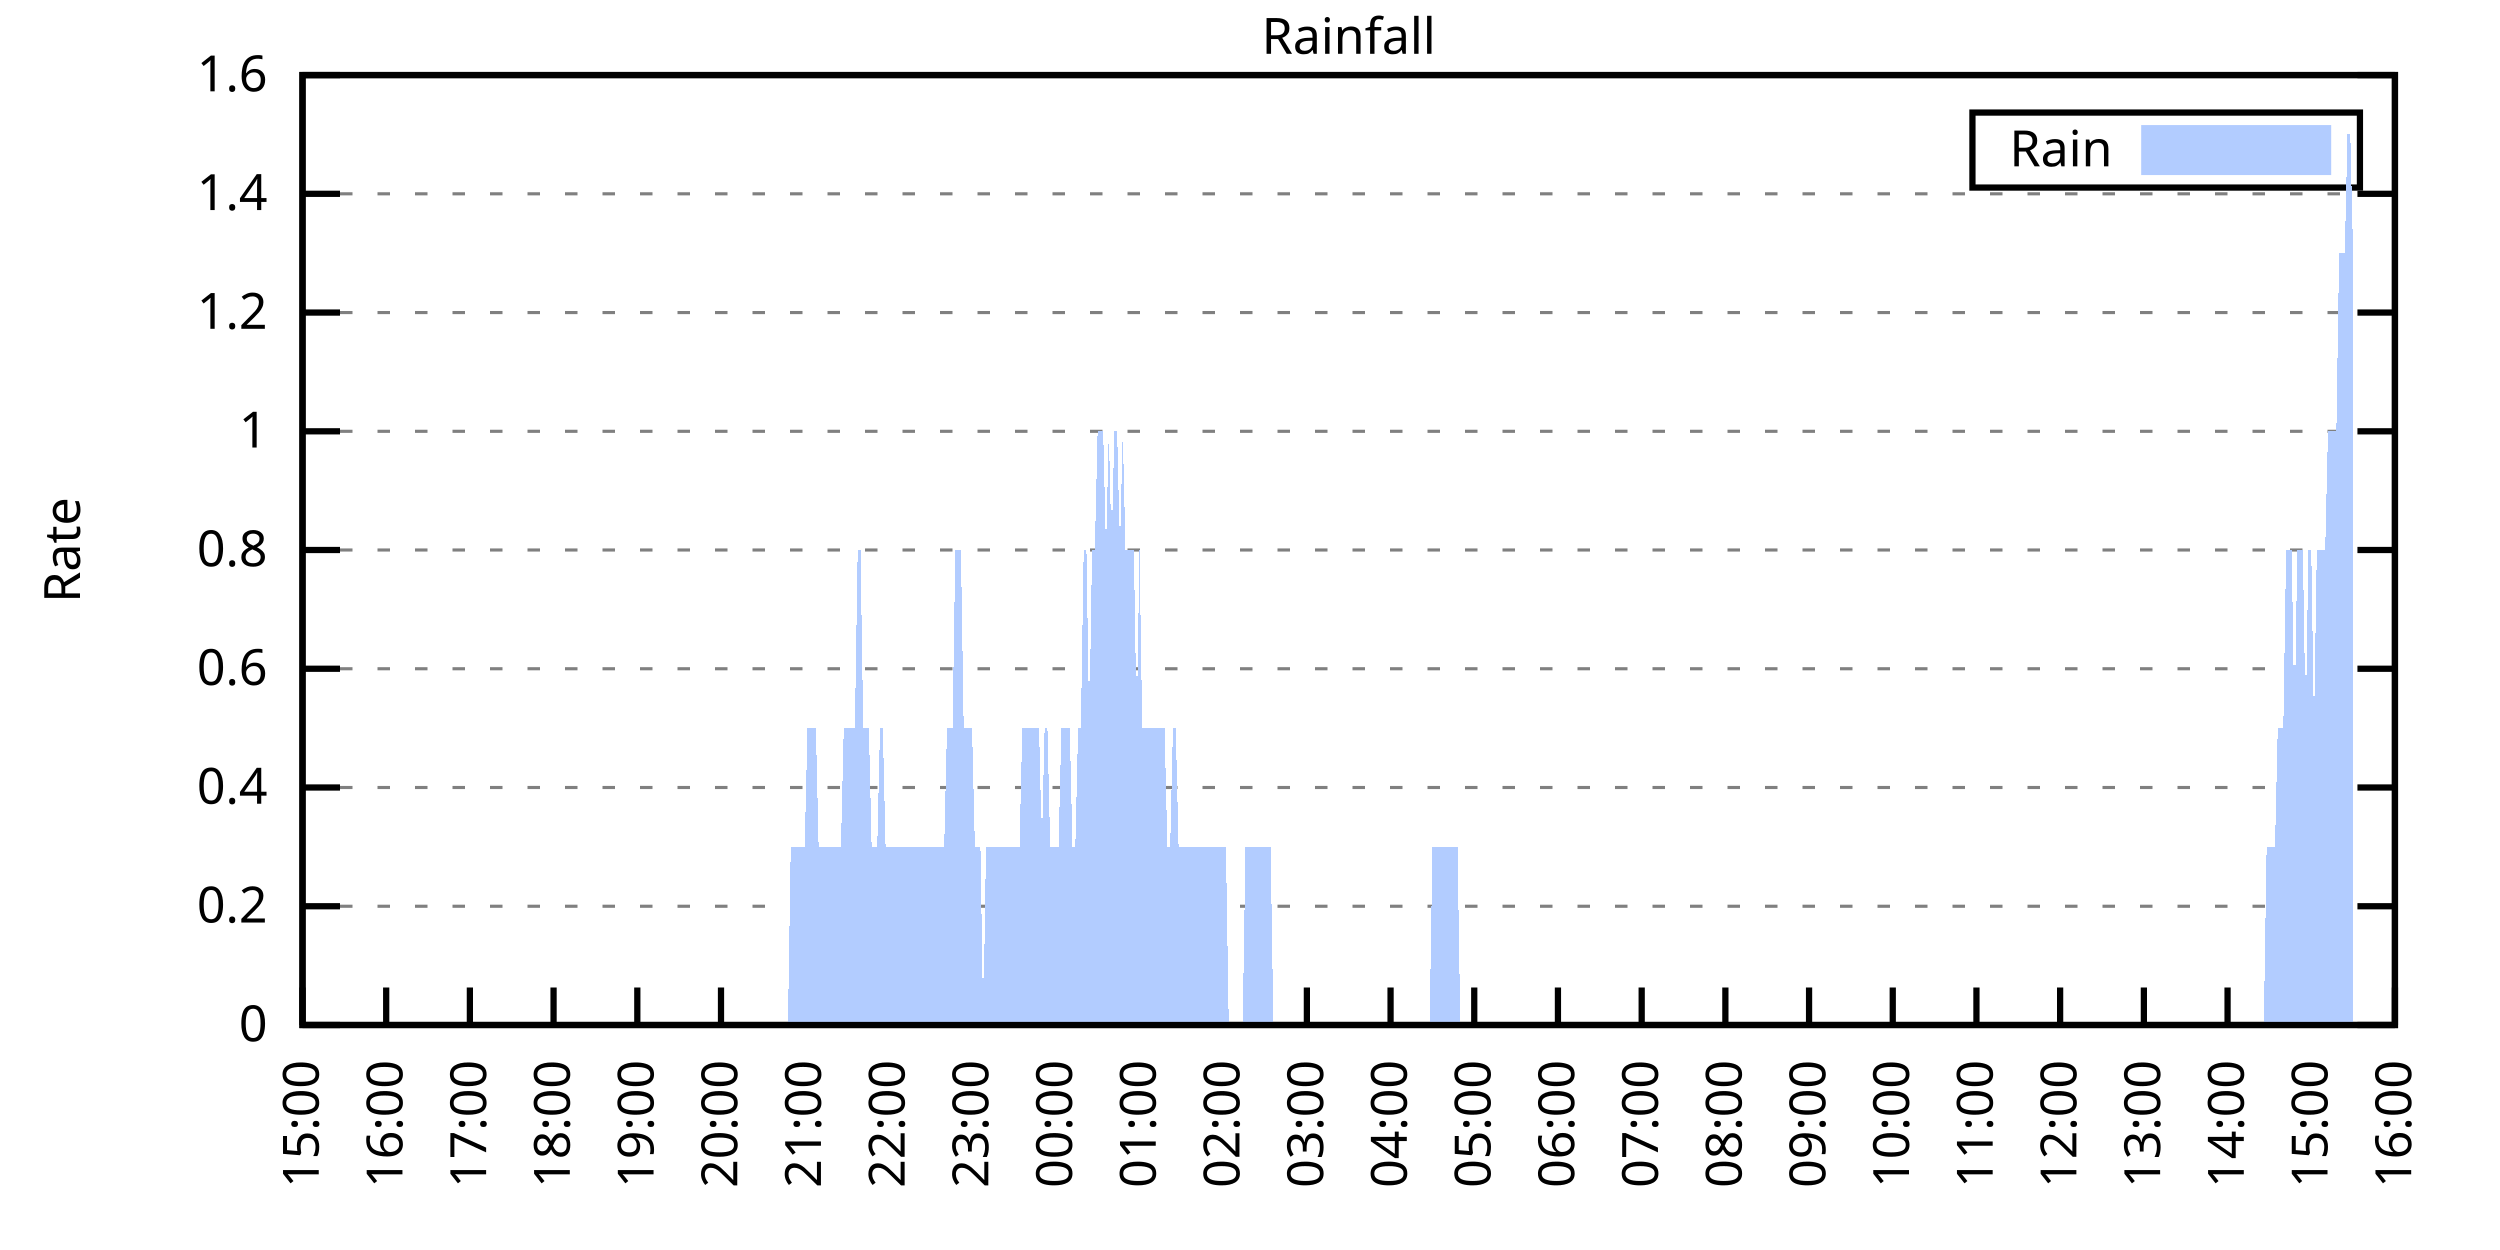
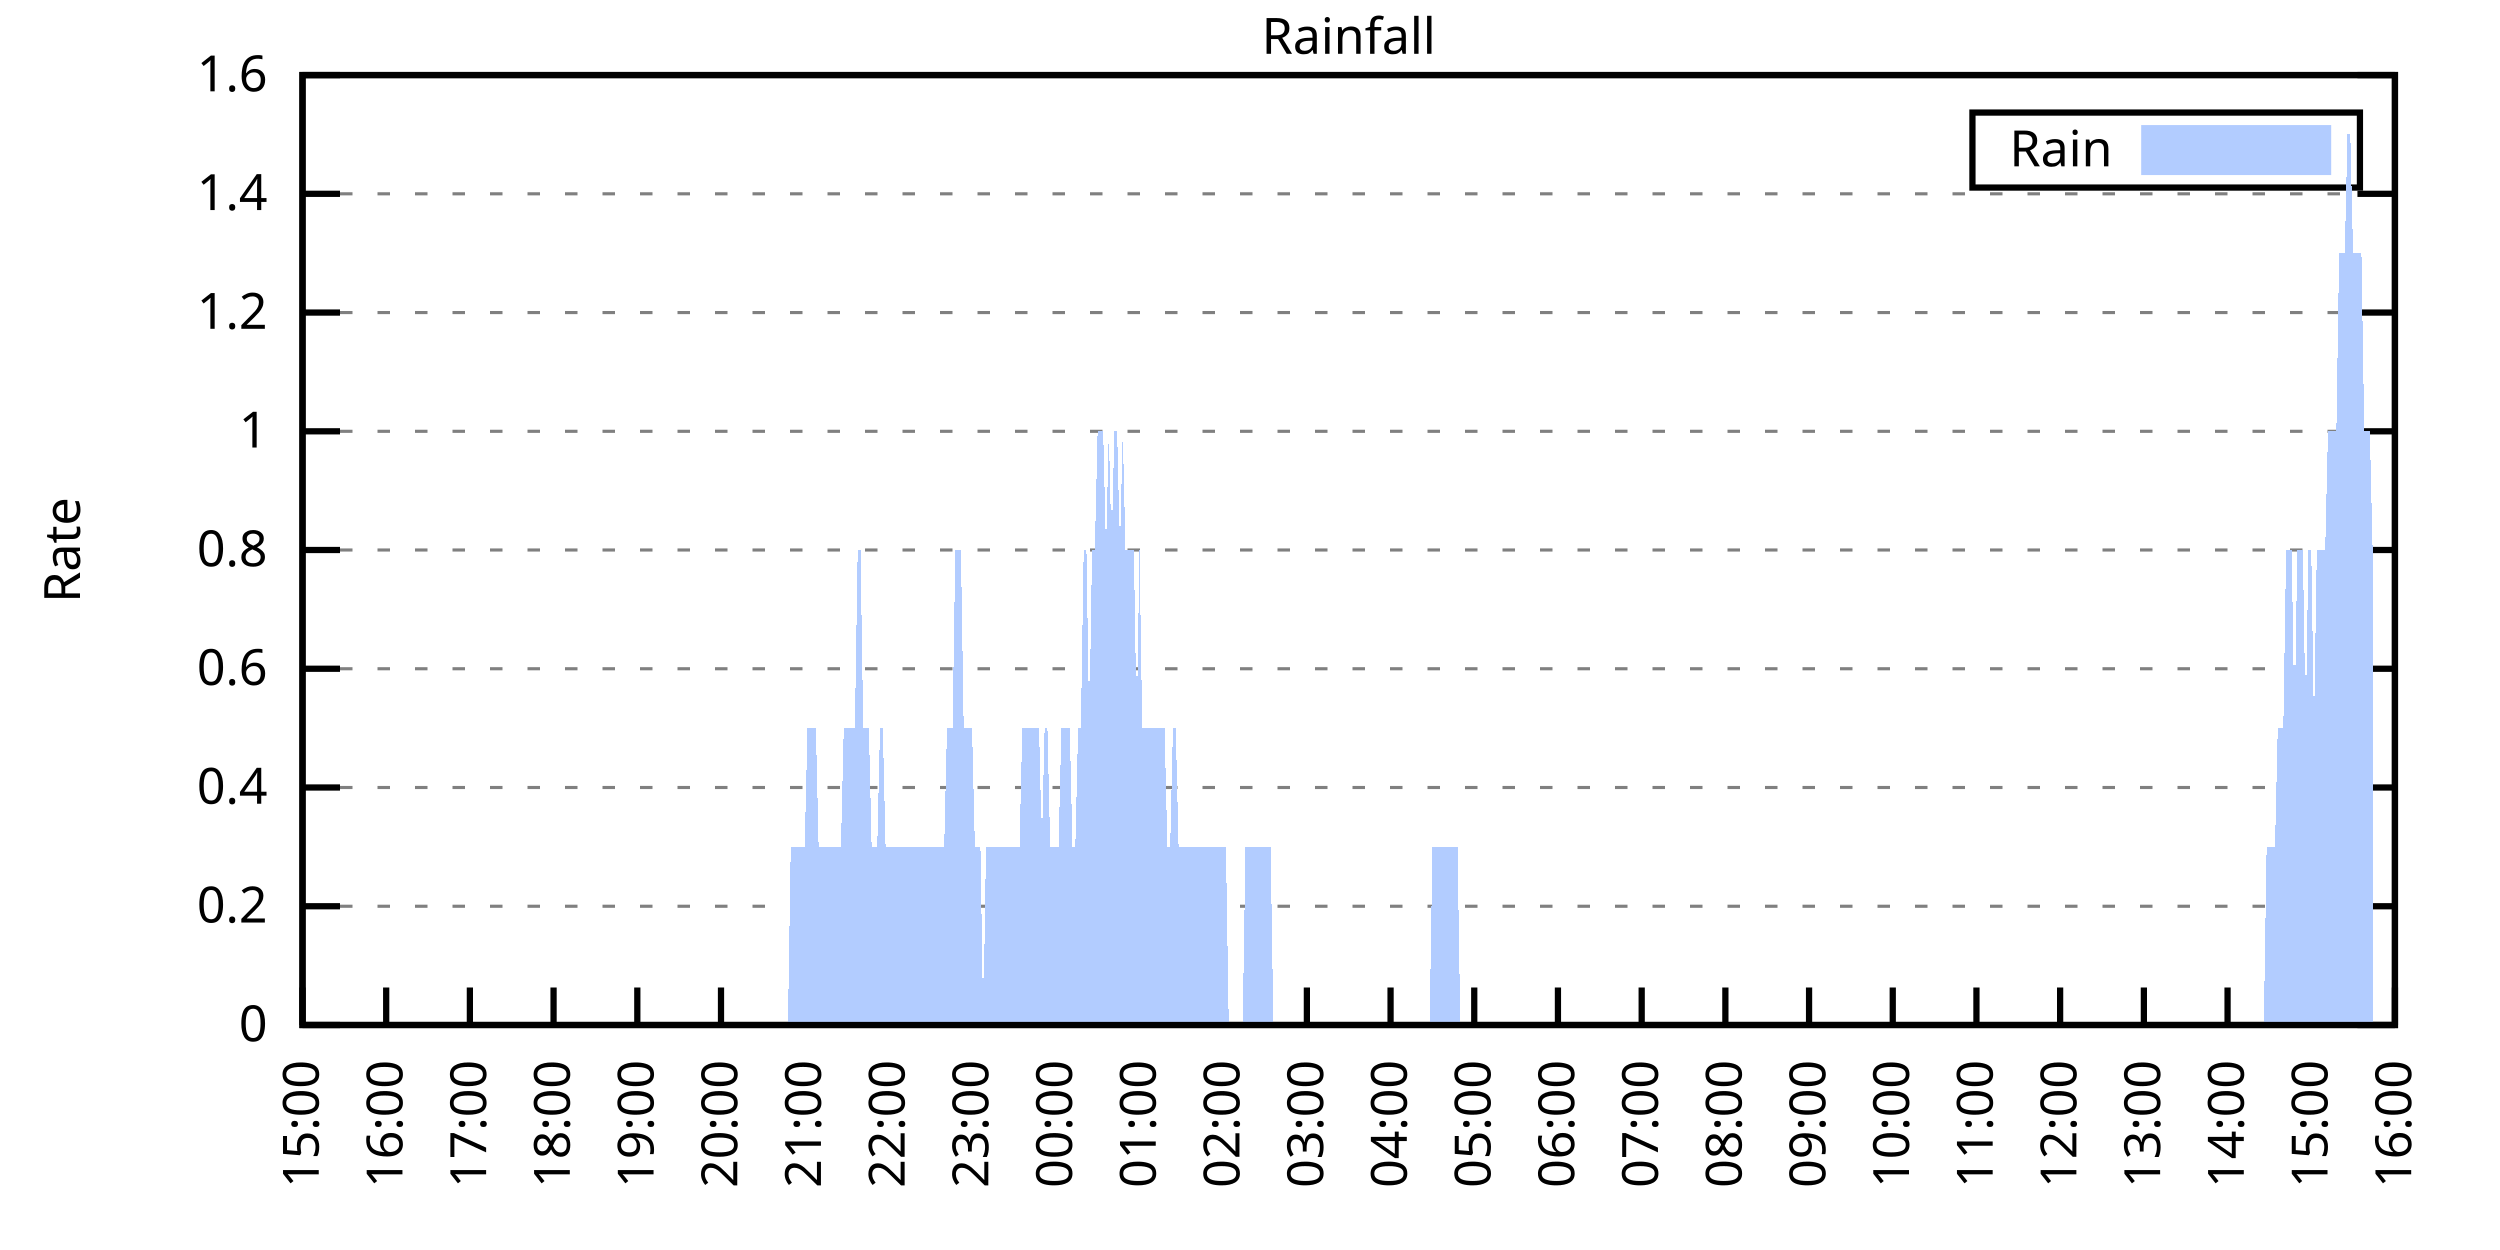
<svg xmlns="http://www.w3.org/2000/svg" xmlns:xlink="http://www.w3.org/1999/xlink" width="400" height="200" viewBox="0 0 400 200">
  <g id="gnuplot_canvas">
    <rect x="0" y="0" width="400" height="200" fill="none" />
    <defs>
      <circle id="gpDot" r="0.5" stroke-width="0.5" stroke="currentColor" />
      <path id="gpPt0" stroke-width="0.333" stroke="currentColor" d="M-1,0 h2 M0,-1 v2" />
      <path id="gpPt1" stroke-width="0.333" stroke="currentColor" d="M-1,-1 L1,1 M1,-1 L-1,1" />
      <path id="gpPt2" stroke-width="0.333" stroke="currentColor" d="M-1,0 L1,0 M0,-1 L0,1 M-1,-1 L1,1 M-1,1 L1,-1" />
      <rect id="gpPt3" stroke-width="0.333" stroke="currentColor" x="-1" y="-1" width="2" height="2" />
      <rect id="gpPt4" stroke-width="0.333" stroke="currentColor" fill="currentColor" x="-1" y="-1" width="2" height="2" />
      <circle id="gpPt5" stroke-width="0.333" stroke="currentColor" cx="0" cy="0" r="1" />
      <use xlink:href="#gpPt5" id="gpPt6" fill="currentColor" stroke="none" />
      <path id="gpPt7" stroke-width="0.333" stroke="currentColor" d="M0,-1.33 L-1.33,0.67 L1.33,0.67 z" />
      <use xlink:href="#gpPt7" id="gpPt8" fill="currentColor" stroke="none" />
      <use xlink:href="#gpPt7" id="gpPt9" stroke="currentColor" transform="rotate(180)" />
      <use xlink:href="#gpPt9" id="gpPt10" fill="currentColor" stroke="none" />
      <use xlink:href="#gpPt3" id="gpPt11" stroke="currentColor" transform="rotate(45)" />
      <use xlink:href="#gpPt11" id="gpPt12" fill="currentColor" stroke="none" />
      <path id="gpPt13" stroke-width="0.333" stroke="currentColor" d="M0,1.330 L1.265,0.411 L0.782,-1.067 L-0.782,-1.076 L-1.265,0.411 z" />
      <use xlink:href="#gpPt13" id="gpPt14" fill="currentColor" stroke="none" />
      <filter id="textbox" filterUnits="objectBoundingBox" x="0" y="0" height="1" width="1">
        <feFlood flood-color="white" flood-opacity="1" result="bgnd" />
        <feComposite in="SourceGraphic" in2="bgnd" operator="atop" />
      </filter>
      <filter id="greybox" filterUnits="objectBoundingBox" x="0" y="0" height="1" width="1">
        <feFlood flood-color="lightgrey" flood-opacity="1" result="grey" />
        <feComposite in="SourceGraphic" in2="grey" operator="atop" />
      </filter>
    </defs>
    <g fill="none" color="white" stroke="currentColor" stroke-width="1.00" stroke-linecap="butt" stroke-linejoin="miter">
</g>
    <g fill="none" color="black" stroke="currentColor" stroke-width="1.00" stroke-linecap="butt" stroke-linejoin="miter">
      <g stroke="none" shape-rendering="crispEdges">
        <polygon fill="rgb(255, 255, 255)" points="48.40,164.00 383.18,164.00 383.18,12.02 48.40,12.02 " />
      </g>
    </g>
    <g fill="none" color="black" stroke="currentColor" stroke-width="1.00" stroke-linecap="butt" stroke-linejoin="miter">
</g>
    <g fill="none" color="black" stroke="black" stroke-width="0.50" stroke-linecap="butt" stroke-linejoin="miter">
</g>
    <g fill="none" color="gray" stroke="currentColor" stroke-width="0.50" stroke-linecap="butt" stroke-linejoin="miter">
      <path stroke="gray" stroke-dasharray="2,4" class="gridline" d="M48.40,164.00 L383.19,164.00  " />
    </g>
    <g fill="none" color="gray" stroke="gray" stroke-width="1.00" stroke-linecap="butt" stroke-linejoin="miter">
</g>
    <g fill="none" color="black" stroke="currentColor" stroke-width="1.00" stroke-linecap="butt" stroke-linejoin="miter">
      <path stroke="black" d="M48.40,164.00 L54.40,164.00 M383.19,164.00 L377.19,164.00  " />
      <g transform="translate(42.80,166.60)" stroke="none" fill="black" font-family="Sans" font-size="8.00" text-anchor="end">
        <text>
          <tspan font-family="Sans"> 0</tspan>
        </text>
      </g>
    </g>
    <g fill="none" color="black" stroke="currentColor" stroke-width="1.00" stroke-linecap="butt" stroke-linejoin="miter">
</g>
    <g fill="none" color="black" stroke="black" stroke-width="0.50" stroke-linecap="butt" stroke-linejoin="miter">
</g>
    <g fill="none" color="gray" stroke="currentColor" stroke-width="0.50" stroke-linecap="butt" stroke-linejoin="miter">
      <path stroke="gray" stroke-dasharray="2,4" class="gridline" d="M48.40,145.00 L383.19,145.00  " />
    </g>
    <g fill="none" color="gray" stroke="gray" stroke-width="1.00" stroke-linecap="butt" stroke-linejoin="miter">
</g>
    <g fill="none" color="black" stroke="currentColor" stroke-width="1.00" stroke-linecap="butt" stroke-linejoin="miter">
      <path stroke="black" d="M48.40,145.00 L54.40,145.00 M383.19,145.00 L377.19,145.00  " />
      <g transform="translate(42.80,147.60)" stroke="none" fill="black" font-family="Sans" font-size="8.00" text-anchor="end">
        <text>
          <tspan font-family="Sans"> 0.2</tspan>
        </text>
      </g>
    </g>
    <g fill="none" color="black" stroke="currentColor" stroke-width="1.00" stroke-linecap="butt" stroke-linejoin="miter">
</g>
    <g fill="none" color="black" stroke="black" stroke-width="0.50" stroke-linecap="butt" stroke-linejoin="miter">
</g>
    <g fill="none" color="gray" stroke="currentColor" stroke-width="0.50" stroke-linecap="butt" stroke-linejoin="miter">
      <path stroke="gray" stroke-dasharray="2,4" class="gridline" d="M48.40,126.00 L383.19,126.00  " />
    </g>
    <g fill="none" color="gray" stroke="gray" stroke-width="1.00" stroke-linecap="butt" stroke-linejoin="miter">
</g>
    <g fill="none" color="black" stroke="currentColor" stroke-width="1.00" stroke-linecap="butt" stroke-linejoin="miter">
      <path stroke="black" d="M48.40,126.00 L54.40,126.00 M383.19,126.00 L377.19,126.00  " />
      <g transform="translate(42.80,128.60)" stroke="none" fill="black" font-family="Sans" font-size="8.00" text-anchor="end">
        <text>
          <tspan font-family="Sans"> 0.4</tspan>
        </text>
      </g>
    </g>
    <g fill="none" color="black" stroke="currentColor" stroke-width="1.00" stroke-linecap="butt" stroke-linejoin="miter">
</g>
    <g fill="none" color="black" stroke="black" stroke-width="0.50" stroke-linecap="butt" stroke-linejoin="miter">
</g>
    <g fill="none" color="gray" stroke="currentColor" stroke-width="0.50" stroke-linecap="butt" stroke-linejoin="miter">
      <path stroke="gray" stroke-dasharray="2,4" class="gridline" d="M48.40,107.00 L383.19,107.00  " />
    </g>
    <g fill="none" color="gray" stroke="gray" stroke-width="1.00" stroke-linecap="butt" stroke-linejoin="miter">
</g>
    <g fill="none" color="black" stroke="currentColor" stroke-width="1.00" stroke-linecap="butt" stroke-linejoin="miter">
      <path stroke="black" d="M48.40,107.00 L54.40,107.00 M383.19,107.00 L377.19,107.00  " />
      <g transform="translate(42.80,109.60)" stroke="none" fill="black" font-family="Sans" font-size="8.00" text-anchor="end">
        <text>
          <tspan font-family="Sans"> 0.6</tspan>
        </text>
      </g>
    </g>
    <g fill="none" color="black" stroke="currentColor" stroke-width="1.00" stroke-linecap="butt" stroke-linejoin="miter">
</g>
    <g fill="none" color="black" stroke="black" stroke-width="0.50" stroke-linecap="butt" stroke-linejoin="miter">
</g>
    <g fill="none" color="gray" stroke="currentColor" stroke-width="0.50" stroke-linecap="butt" stroke-linejoin="miter">
      <path stroke="gray" stroke-dasharray="2,4" class="gridline" d="M48.40,88.00 L383.19,88.00  " />
    </g>
    <g fill="none" color="gray" stroke="gray" stroke-width="1.00" stroke-linecap="butt" stroke-linejoin="miter">
</g>
    <g fill="none" color="black" stroke="currentColor" stroke-width="1.00" stroke-linecap="butt" stroke-linejoin="miter">
      <path stroke="black" d="M48.40,88.00 L54.40,88.00 M383.19,88.00 L377.19,88.00  " />
      <g transform="translate(42.80,90.60)" stroke="none" fill="black" font-family="Sans" font-size="8.00" text-anchor="end">
        <text>
          <tspan font-family="Sans"> 0.8</tspan>
        </text>
      </g>
    </g>
    <g fill="none" color="black" stroke="currentColor" stroke-width="1.00" stroke-linecap="butt" stroke-linejoin="miter">
</g>
    <g fill="none" color="black" stroke="black" stroke-width="0.50" stroke-linecap="butt" stroke-linejoin="miter">
</g>
    <g fill="none" color="gray" stroke="currentColor" stroke-width="0.50" stroke-linecap="butt" stroke-linejoin="miter">
      <path stroke="gray" stroke-dasharray="2,4" class="gridline" d="M48.40,69.01 L383.19,69.01  " />
    </g>
    <g fill="none" color="gray" stroke="gray" stroke-width="1.00" stroke-linecap="butt" stroke-linejoin="miter">
</g>
    <g fill="none" color="black" stroke="currentColor" stroke-width="1.00" stroke-linecap="butt" stroke-linejoin="miter">
      <path stroke="black" d="M48.40,69.01 L54.40,69.01 M383.19,69.01 L377.19,69.01  " />
      <g transform="translate(42.80,71.61)" stroke="none" fill="black" font-family="Sans" font-size="8.00" text-anchor="end">
        <text>
          <tspan font-family="Sans"> 1</tspan>
        </text>
      </g>
    </g>
    <g fill="none" color="black" stroke="currentColor" stroke-width="1.00" stroke-linecap="butt" stroke-linejoin="miter">
</g>
    <g fill="none" color="black" stroke="black" stroke-width="0.50" stroke-linecap="butt" stroke-linejoin="miter">
</g>
    <g fill="none" color="gray" stroke="currentColor" stroke-width="0.50" stroke-linecap="butt" stroke-linejoin="miter">
      <path stroke="gray" stroke-dasharray="2,4" class="gridline" d="M48.40,50.01 L383.19,50.01  " />
    </g>
    <g fill="none" color="gray" stroke="gray" stroke-width="1.00" stroke-linecap="butt" stroke-linejoin="miter">
</g>
    <g fill="none" color="black" stroke="currentColor" stroke-width="1.00" stroke-linecap="butt" stroke-linejoin="miter">
      <path stroke="black" d="M48.40,50.01 L54.40,50.01 M383.19,50.01 L377.19,50.01  " />
      <g transform="translate(42.80,52.61)" stroke="none" fill="black" font-family="Sans" font-size="8.00" text-anchor="end">
        <text>
          <tspan font-family="Sans"> 1.2</tspan>
        </text>
      </g>
    </g>
    <g fill="none" color="black" stroke="currentColor" stroke-width="1.00" stroke-linecap="butt" stroke-linejoin="miter">
</g>
    <g fill="none" color="black" stroke="black" stroke-width="0.50" stroke-linecap="butt" stroke-linejoin="miter">
</g>
    <g fill="none" color="gray" stroke="currentColor" stroke-width="0.50" stroke-linecap="butt" stroke-linejoin="miter">
      <path stroke="gray" stroke-dasharray="2,4" class="gridline" d="M48.40,31.01 L383.19,31.01  " />
    </g>
    <g fill="none" color="gray" stroke="gray" stroke-width="1.00" stroke-linecap="butt" stroke-linejoin="miter">
</g>
    <g fill="none" color="black" stroke="currentColor" stroke-width="1.00" stroke-linecap="butt" stroke-linejoin="miter">
      <path stroke="black" d="M48.40,31.01 L54.40,31.01 M383.19,31.01 L377.19,31.01  " />
      <g transform="translate(42.80,33.61)" stroke="none" fill="black" font-family="Sans" font-size="8.00" text-anchor="end">
        <text>
          <tspan font-family="Sans"> 1.4</tspan>
        </text>
      </g>
    </g>
    <g fill="none" color="black" stroke="currentColor" stroke-width="1.00" stroke-linecap="butt" stroke-linejoin="miter">
</g>
    <g fill="none" color="black" stroke="black" stroke-width="0.50" stroke-linecap="butt" stroke-linejoin="miter">
</g>
    <g fill="none" color="gray" stroke="currentColor" stroke-width="0.50" stroke-linecap="butt" stroke-linejoin="miter">
      <path stroke="gray" stroke-dasharray="2,4" class="gridline" d="M48.40,12.01 L383.19,12.01  " />
    </g>
    <g fill="none" color="gray" stroke="gray" stroke-width="1.00" stroke-linecap="butt" stroke-linejoin="miter">
</g>
    <g fill="none" color="black" stroke="currentColor" stroke-width="1.00" stroke-linecap="butt" stroke-linejoin="miter">
      <path stroke="black" d="M48.40,12.01 L54.40,12.01 M383.19,12.01 L377.19,12.01  " />
      <g transform="translate(42.80,14.61)" stroke="none" fill="black" font-family="Sans" font-size="8.00" text-anchor="end">
        <text>
          <tspan font-family="Sans"> 1.6</tspan>
        </text>
      </g>
    </g>
    <g fill="none" color="black" stroke="currentColor" stroke-width="1.00" stroke-linecap="butt" stroke-linejoin="miter">
      <path stroke="black" d="M48.40,164.00 L48.40,158.00  " />
      <g transform="translate(51.00,169.60) rotate(270.00)" stroke="none" fill="black" font-family="Sans" font-size="8.00" text-anchor="end">
        <text>
          <tspan font-family="Sans">15:00</tspan>
        </text>
      </g>
    </g>
    <g fill="none" color="black" stroke="currentColor" stroke-width="1.00" stroke-linecap="butt" stroke-linejoin="miter">
      <path stroke="black" d="M61.79,164.00 L61.79,158.00  " />
      <g transform="translate(64.39,169.60) rotate(270.00)" stroke="none" fill="black" font-family="Sans" font-size="8.00" text-anchor="end">
        <text>
          <tspan font-family="Sans">16:00</tspan>
        </text>
      </g>
    </g>
    <g fill="none" color="black" stroke="currentColor" stroke-width="1.00" stroke-linecap="butt" stroke-linejoin="miter">
      <path stroke="black" d="M75.18,164.00 L75.18,158.00  " />
      <g transform="translate(77.78,169.60) rotate(270.00)" stroke="none" fill="black" font-family="Sans" font-size="8.00" text-anchor="end">
        <text>
          <tspan font-family="Sans">17:00</tspan>
        </text>
      </g>
    </g>
    <g fill="none" color="black" stroke="currentColor" stroke-width="1.00" stroke-linecap="butt" stroke-linejoin="miter">
      <path stroke="black" d="M88.57,164.00 L88.57,158.00  " />
      <g transform="translate(91.17,169.60) rotate(270.00)" stroke="none" fill="black" font-family="Sans" font-size="8.00" text-anchor="end">
        <text>
          <tspan font-family="Sans">18:00</tspan>
        </text>
      </g>
    </g>
    <g fill="none" color="black" stroke="currentColor" stroke-width="1.00" stroke-linecap="butt" stroke-linejoin="miter">
      <path stroke="black" d="M101.97,164.00 L101.97,158.00  " />
      <g transform="translate(104.57,169.60) rotate(270.00)" stroke="none" fill="black" font-family="Sans" font-size="8.00" text-anchor="end">
        <text>
          <tspan font-family="Sans">19:00</tspan>
        </text>
      </g>
    </g>
    <g fill="none" color="black" stroke="currentColor" stroke-width="1.00" stroke-linecap="butt" stroke-linejoin="miter">
      <path stroke="black" d="M115.36,164.00 L115.36,158.00  " />
      <g transform="translate(117.96,169.60) rotate(270.00)" stroke="none" fill="black" font-family="Sans" font-size="8.00" text-anchor="end">
        <text>
          <tspan font-family="Sans">20:00</tspan>
        </text>
      </g>
    </g>
    <g fill="none" color="black" stroke="currentColor" stroke-width="1.00" stroke-linecap="butt" stroke-linejoin="miter">
      <path stroke="black" d="M128.75,164.00 L128.75,158.00  " />
      <g transform="translate(131.35,169.60) rotate(270.00)" stroke="none" fill="black" font-family="Sans" font-size="8.00" text-anchor="end">
        <text>
          <tspan font-family="Sans">21:00</tspan>
        </text>
      </g>
    </g>
    <g fill="none" color="black" stroke="currentColor" stroke-width="1.00" stroke-linecap="butt" stroke-linejoin="miter">
      <path stroke="black" d="M142.14,164.00 L142.14,158.00  " />
      <g transform="translate(144.74,169.60) rotate(270.00)" stroke="none" fill="black" font-family="Sans" font-size="8.00" text-anchor="end">
        <text>
          <tspan font-family="Sans">22:00</tspan>
        </text>
      </g>
    </g>
    <g fill="none" color="black" stroke="currentColor" stroke-width="1.00" stroke-linecap="butt" stroke-linejoin="miter">
      <path stroke="black" d="M155.53,164.00 L155.53,158.00  " />
      <g transform="translate(158.13,169.60) rotate(270.00)" stroke="none" fill="black" font-family="Sans" font-size="8.00" text-anchor="end">
        <text>
          <tspan font-family="Sans">23:00</tspan>
        </text>
      </g>
    </g>
    <g fill="none" color="black" stroke="currentColor" stroke-width="1.00" stroke-linecap="butt" stroke-linejoin="miter">
      <path stroke="black" d="M168.92,164.00 L168.92,158.00  " />
      <g transform="translate(171.52,169.60) rotate(270.00)" stroke="none" fill="black" font-family="Sans" font-size="8.00" text-anchor="end">
        <text>
          <tspan font-family="Sans">00:00</tspan>
        </text>
      </g>
    </g>
    <g fill="none" color="black" stroke="currentColor" stroke-width="1.00" stroke-linecap="butt" stroke-linejoin="miter">
      <path stroke="black" d="M182.32,164.00 L182.32,158.00  " />
      <g transform="translate(184.92,169.60) rotate(270.00)" stroke="none" fill="black" font-family="Sans" font-size="8.00" text-anchor="end">
        <text>
          <tspan font-family="Sans">01:00</tspan>
        </text>
      </g>
    </g>
    <g fill="none" color="black" stroke="currentColor" stroke-width="1.00" stroke-linecap="butt" stroke-linejoin="miter">
      <path stroke="black" d="M195.71,164.00 L195.71,158.00  " />
      <g transform="translate(198.31,169.60) rotate(270.00)" stroke="none" fill="black" font-family="Sans" font-size="8.00" text-anchor="end">
        <text>
          <tspan font-family="Sans">02:00</tspan>
        </text>
      </g>
    </g>
    <g fill="none" color="black" stroke="currentColor" stroke-width="1.00" stroke-linecap="butt" stroke-linejoin="miter">
      <path stroke="black" d="M209.10,164.00 L209.10,158.00  " />
      <g transform="translate(211.70,169.60) rotate(270.00)" stroke="none" fill="black" font-family="Sans" font-size="8.00" text-anchor="end">
        <text>
          <tspan font-family="Sans">03:00</tspan>
        </text>
      </g>
    </g>
    <g fill="none" color="black" stroke="currentColor" stroke-width="1.00" stroke-linecap="butt" stroke-linejoin="miter">
      <path stroke="black" d="M222.49,164.00 L222.49,158.00  " />
      <g transform="translate(225.09,169.60) rotate(270.00)" stroke="none" fill="black" font-family="Sans" font-size="8.00" text-anchor="end">
        <text>
          <tspan font-family="Sans">04:00</tspan>
        </text>
      </g>
    </g>
    <g fill="none" color="black" stroke="currentColor" stroke-width="1.00" stroke-linecap="butt" stroke-linejoin="miter">
      <path stroke="black" d="M235.88,164.00 L235.88,158.00  " />
      <g transform="translate(238.48,169.60) rotate(270.00)" stroke="none" fill="black" font-family="Sans" font-size="8.00" text-anchor="end">
        <text>
          <tspan font-family="Sans">05:00</tspan>
        </text>
      </g>
    </g>
    <g fill="none" color="black" stroke="currentColor" stroke-width="1.00" stroke-linecap="butt" stroke-linejoin="miter">
      <path stroke="black" d="M249.27,164.00 L249.27,158.00  " />
      <g transform="translate(251.87,169.60) rotate(270.00)" stroke="none" fill="black" font-family="Sans" font-size="8.00" text-anchor="end">
        <text>
          <tspan font-family="Sans">06:00</tspan>
        </text>
      </g>
    </g>
    <g fill="none" color="black" stroke="currentColor" stroke-width="1.00" stroke-linecap="butt" stroke-linejoin="miter">
      <path stroke="black" d="M262.67,164.00 L262.67,158.00  " />
      <g transform="translate(265.27,169.60) rotate(270.00)" stroke="none" fill="black" font-family="Sans" font-size="8.00" text-anchor="end">
        <text>
          <tspan font-family="Sans">07:00</tspan>
        </text>
      </g>
    </g>
    <g fill="none" color="black" stroke="currentColor" stroke-width="1.00" stroke-linecap="butt" stroke-linejoin="miter">
      <path stroke="black" d="M276.06,164.00 L276.06,158.00  " />
      <g transform="translate(278.66,169.60) rotate(270.00)" stroke="none" fill="black" font-family="Sans" font-size="8.00" text-anchor="end">
        <text>
          <tspan font-family="Sans">08:00</tspan>
        </text>
      </g>
    </g>
    <g fill="none" color="black" stroke="currentColor" stroke-width="1.00" stroke-linecap="butt" stroke-linejoin="miter">
      <path stroke="black" d="M289.45,164.00 L289.45,158.00  " />
      <g transform="translate(292.05,169.60) rotate(270.00)" stroke="none" fill="black" font-family="Sans" font-size="8.00" text-anchor="end">
        <text>
          <tspan font-family="Sans">09:00</tspan>
        </text>
      </g>
    </g>
    <g fill="none" color="black" stroke="currentColor" stroke-width="1.00" stroke-linecap="butt" stroke-linejoin="miter">
      <path stroke="black" d="M302.84,164.00 L302.84,158.00  " />
      <g transform="translate(305.44,169.60) rotate(270.00)" stroke="none" fill="black" font-family="Sans" font-size="8.00" text-anchor="end">
        <text>
          <tspan font-family="Sans">10:00</tspan>
        </text>
      </g>
    </g>
    <g fill="none" color="black" stroke="currentColor" stroke-width="1.00" stroke-linecap="butt" stroke-linejoin="miter">
      <path stroke="black" d="M316.23,164.00 L316.23,158.00  " />
      <g transform="translate(318.83,169.60) rotate(270.00)" stroke="none" fill="black" font-family="Sans" font-size="8.00" text-anchor="end">
        <text>
          <tspan font-family="Sans">11:00</tspan>
        </text>
      </g>
    </g>
    <g fill="none" color="black" stroke="currentColor" stroke-width="1.00" stroke-linecap="butt" stroke-linejoin="miter">
      <path stroke="black" d="M329.62,164.00 L329.62,158.00  " />
      <g transform="translate(332.22,169.60) rotate(270.00)" stroke="none" fill="black" font-family="Sans" font-size="8.00" text-anchor="end">
        <text>
          <tspan font-family="Sans">12:00</tspan>
        </text>
      </g>
    </g>
    <g fill="none" color="black" stroke="currentColor" stroke-width="1.00" stroke-linecap="butt" stroke-linejoin="miter">
      <path stroke="black" d="M343.02,164.00 L343.02,158.00  " />
      <g transform="translate(345.62,169.60) rotate(270.00)" stroke="none" fill="black" font-family="Sans" font-size="8.00" text-anchor="end">
        <text>
          <tspan font-family="Sans">13:00</tspan>
        </text>
      </g>
    </g>
    <g fill="none" color="black" stroke="currentColor" stroke-width="1.00" stroke-linecap="butt" stroke-linejoin="miter">
      <path stroke="black" d="M356.41,164.00 L356.41,158.00  " />
      <g transform="translate(359.01,169.60) rotate(270.00)" stroke="none" fill="black" font-family="Sans" font-size="8.00" text-anchor="end">
        <text>
          <tspan font-family="Sans">14:00</tspan>
        </text>
      </g>
    </g>
    <g fill="none" color="black" stroke="currentColor" stroke-width="1.00" stroke-linecap="butt" stroke-linejoin="miter">
      <path stroke="black" d="M369.80,164.00 L369.80,158.00  " />
      <g transform="translate(372.40,169.60) rotate(270.00)" stroke="none" fill="black" font-family="Sans" font-size="8.00" text-anchor="end">
        <text>
          <tspan font-family="Sans">15:00</tspan>
        </text>
      </g>
    </g>
    <g fill="none" color="black" stroke="currentColor" stroke-width="1.00" stroke-linecap="butt" stroke-linejoin="miter">
      <path stroke="black" d="M383.19,164.00 L383.19,158.00  " />
      <g transform="translate(385.79,169.60) rotate(270.00)" stroke="none" fill="black" font-family="Sans" font-size="8.00" text-anchor="end">
        <text>
          <tspan font-family="Sans">16:00</tspan>
        </text>
      </g>
    </g>
    <g fill="none" color="black" stroke="currentColor" stroke-width="1.00" stroke-linecap="butt" stroke-linejoin="miter">
</g>
    <g fill="none" color="black" stroke="currentColor" stroke-width="1.00" stroke-linecap="butt" stroke-linejoin="miter">
      <path stroke="black" d="M48.40,12.01 L48.40,164.00 L383.19,164.00 L383.19,12.01 L48.40,12.01 Z  " />
    </g>
    <g fill="none" color="black" stroke="currentColor" stroke-width="1.00" stroke-linecap="butt" stroke-linejoin="miter">
</g>
    <g fill="none" color="black" stroke="currentColor" stroke-width="1.00" stroke-linecap="butt" stroke-linejoin="miter">
      <path stroke="black" d="M315.59,30.01 L315.59,18.01 L377.59,18.01 L377.59,30.01 L315.59,30.01 Z  " />
    </g>
    <g id="Rainfall_plot_1">
      <g fill="none" color="white" stroke="black" stroke-width="2.00" stroke-linecap="butt" stroke-linejoin="miter">
</g>
      <g fill="none" color="black" stroke="currentColor" stroke-width="2.00" stroke-linecap="butt" stroke-linejoin="miter">
        <g transform="translate(337.99,26.61)" stroke="none" fill="black" font-family="Sans" font-size="8.00" text-anchor="end">
          <text>
            <tspan font-family="Sans">Rain</tspan>
          </text>
        </g>
      </g>
      <g fill="none" color="black" stroke="currentColor" stroke-width="2.00" stroke-linecap="butt" stroke-linejoin="miter">
        <g stroke="none" shape-rendering="crispEdges">
          <polygon fill="rgb(178, 204, 255)" points="343.59,27.01 371.99,27.01 371.99,21.01 343.59,21.01 " />
        </g>
        <path stroke="rgb(178, 204, 255)" d="M343.59,27.01 L371.99,27.01 L371.99,21.01 L343.59,21.01 L343.59,27.01 Z  " />
      </g>
      <g fill="none" color="black" stroke="currentColor" stroke-width="2.00" stroke-linecap="butt" stroke-linejoin="miter">
        <g stroke="none" shape-rendering="crispEdges">
-           <polygon fill="rgb(178, 204, 255)" points="55.54,164.00 55.99,164.00 56.43,164.00 56.88,164.00 57.33,164.00 57.77,164.00 58.22,164.00 58.67,164.00 59.11,164.00 59.56,164.00 60.01,164.00 60.45,164.00 60.90,164.00 61.35,164.00 61.79,164.00 62.24,164.00 62.68,164.00 63.13,164.00 63.58,164.00 64.02,164.00 64.47,164.00 64.92,164.00 65.36,164.00 65.81,164.00 66.26,164.00 66.70,164.00 67.15,164.00 67.59,164.00 68.04,164.00 68.49,164.00 68.93,164.00 69.38,164.00 69.83,164.00 70.27,164.00 70.72,164.00 71.17,164.00 71.61,164.00 72.06,164.00 72.50,164.00 72.95,164.00 73.40,164.00 73.84,164.00 74.29,164.00 74.74,164.00 75.18,164.00 75.63,164.00 76.08,164.00 76.52,164.00 76.97,164.00 77.42,164.00 77.86,164.00 78.31,164.00 78.75,164.00 79.20,164.00 79.65,164.00 80.09,164.00 80.54,164.00 80.99,164.00 81.43,164.00 81.88,164.00 82.33,164.00 82.77,164.00 83.22,164.00 83.66,164.00 84.11,164.00 84.56,164.00 85.00,164.00 85.45,164.00 85.90,164.00 86.34,164.00 86.79,164.00 87.24,164.00 87.68,164.00 88.13,164.00 88.57,164.00 89.02,164.00 89.47,164.00 89.91,164.00 90.36,164.00 90.81,164.00 91.25,164.00 91.70,164.00 92.15,164.00 92.59,164.00 93.04,164.00 93.49,164.00 93.93,164.00 94.38,164.00 94.82,164.00 95.27,164.00 95.72,164.00 96.16,164.00 96.61,164.00 97.06,164.00 97.50,164.00 97.95,164.00 98.40,164.00 98.84,164.00 99.29,164.00 99.73,164.00 100.18,164.00 100.63,164.00 101.07,164.00 101.52,164.00 101.97,164.00 102.41,164.00 102.86,164.00 103.31,164.00 103.75,164.00 104.20,164.00 104.64,164.00 105.09,164.00 105.54,164.00 105.98,164.00 106.43,164.00 106.88,164.00 107.32,164.00 107.77,164.00 108.22,164.00 108.66,164.00 109.11,164.00 109.55,164.00 110.00,164.00 110.45,164.00 110.89,164.00 111.34,164.00 111.79,164.00 112.23,164.00 112.68,164.00 113.13,164.00 113.57,164.00 114.02,164.00 114.47,164.00 114.91,164.00 115.36,164.00 115.80,164.00 116.25,164.00 116.70,164.00 117.14,164.00 117.59,164.00 118.04,164.00 118.48,164.00 118.93,164.00 119.38,164.00 119.82,164.00 120.27,164.00 120.71,164.00 121.16,164.00 121.61,164.00 122.05,164.00 122.50,164.00 122.95,164.00 123.39,164.00 123.84,164.00 124.29,164.00 124.73,164.00 125.18,164.00 125.62,164.00 126.07,164.00 126.52,135.50 126.96,135.50 127.41,135.50 127.86,135.50 128.30,135.50 128.75,135.50 129.20,116.50 129.64,116.50 130.09,116.50 130.54,116.50 130.98,135.50 131.43,135.50 131.87,135.50 132.32,135.50 132.77,135.50 133.21,135.50 133.66,135.50 134.11,135.50 134.55,135.50 135.00,116.50 135.45,116.50 135.89,116.50 136.34,116.50 136.78,116.50 137.23,88.00 137.68,88.00 138.12,116.50 138.57,116.50 139.02,116.50 139.46,135.50 139.91,135.50 140.36,135.50 140.80,116.50 141.25,116.50 141.69,135.50 142.14,135.50 142.59,135.50 143.03,135.50 143.48,135.50 143.93,135.50 144.37,135.50 144.82,135.50 145.27,135.50 145.71,135.50 146.16,135.50 146.61,135.50 147.05,135.50 147.50,135.50 147.94,135.50 148.39,135.50 148.84,135.50 149.28,135.50 149.73,135.50 150.18,135.50 150.62,135.50 151.07,135.50 151.52,116.50 151.96,116.50 152.41,116.50 152.85,88.00 153.30,88.00 153.75,88.00 154.19,116.50 154.64,116.50 155.09,116.50 155.53,116.50 155.98,135.50 156.43,135.50 156.87,135.50 157.32,164.00 157.76,135.50 158.21,135.50 158.66,135.50 159.10,135.50 159.55,135.50 160.00,135.50 160.44,135.50 160.89,135.50 161.34,135.50 161.78,135.50 162.23,135.50 162.67,135.50 163.12,135.50 163.57,116.50 164.01,116.50 164.46,116.50 164.91,116.50 165.35,116.50 165.80,116.50 166.25,116.50 166.69,135.50 167.14,116.50 167.59,116.50 168.03,135.50 168.48,135.50 168.92,135.50 169.37,135.50 169.82,116.50 170.26,116.50 170.71,116.50 171.16,116.50 171.60,135.50 172.05,135.50 172.50,116.50 172.94,116.50 173.39,88.00 173.83,88.00 174.28,116.50 174.73,88.00 175.17,88.00 175.62,69.01 176.07,69.01 176.51,69.01 176.96,88.00 177.41,69.01 177.85,88.00 178.30,69.01 178.74,69.01 179.19,88.00 179.64,69.01 180.08,88.00 180.53,88.00 180.98,88.00 181.42,88.00 181.87,116.50 182.32,88.00 182.76,116.50 183.21,116.50 183.66,116.50 184.10,116.50 184.55,116.50 184.99,116.50 185.44,116.50 185.89,116.50 186.33,116.50 186.78,135.50 187.23,135.50 187.67,116.50 188.12,116.50 188.57,135.50 189.01,135.50 189.46,135.50 189.90,135.50 190.35,135.50 190.80,135.50 191.24,135.50 191.69,135.50 192.14,135.50 192.58,135.50 193.03,135.50 193.48,135.50 193.92,135.50 194.37,135.50 194.81,135.50 195.26,135.50 195.71,135.50 196.15,135.50 196.60,164.00 197.05,164.00 197.49,164.00 197.94,164.00 198.39,164.00 198.83,164.00 199.28,135.50 199.73,135.50 200.17,135.50 200.62,135.50 201.06,135.50 201.51,135.50 201.96,135.50 202.40,135.50 202.85,135.50 203.30,135.50 203.74,164.00 204.19,164.00 204.64,164.00 205.08,164.00 205.53,164.00 205.97,164.00 206.42,164.00 206.87,164.00 207.31,164.00 207.76,164.00 208.21,164.00 208.65,164.00 209.10,164.00 209.55,164.00 209.99,164.00 210.44,164.00 210.88,164.00 211.33,164.00 211.78,164.00 212.22,164.00 212.67,164.00 213.12,164.00 213.56,164.00 214.01,164.00 214.46,164.00 214.90,164.00 215.35,164.00 215.80,164.00 216.24,164.00 216.69,164.00 217.13,164.00 217.58,164.00 218.03,164.00 218.47,164.00 218.92,164.00 219.37,164.00 219.81,164.00 220.26,164.00 220.71,164.00 221.15,164.00 221.60,164.00 222.04,164.00 222.49,164.00 222.94,164.00 223.38,164.00 223.83,164.00 224.28,164.00 224.72,164.00 225.17,164.00 225.62,164.00 226.06,164.00 226.51,164.00 226.95,164.00 227.40,164.00 227.85,164.00 228.29,164.00 228.74,164.00 229.19,135.50 229.63,135.50 230.08,135.50 230.53,135.50 230.97,135.50 231.42,135.50 231.86,135.50 232.31,135.50 232.76,135.50 233.20,135.50 233.65,164.00 234.10,164.00 234.54,164.00 234.99,164.00 235.44,164.00 235.88,164.00 236.33,164.00 236.78,164.00 237.22,164.00 237.67,164.00 238.11,164.00 238.56,164.00 239.01,164.00 239.45,164.00 239.90,164.00 240.35,164.00 240.79,164.00 241.24,164.00 241.69,164.00 242.13,164.00 242.58,164.00 243.02,164.00 243.47,164.00 243.92,164.00 244.36,164.00 244.81,164.00 245.26,164.00 245.70,164.00 246.15,164.00 246.60,164.00 247.04,164.00 247.49,164.00 247.93,164.00 248.38,164.00 248.83,164.00 249.27,164.00 249.72,164.00 250.17,164.00 250.61,164.00 251.06,164.00 251.51,164.00 251.95,164.00 252.40,164.00 252.85,164.00 253.29,164.00 253.74,164.00 254.18,164.00 254.63,164.00 255.08,164.00 255.52,164.00 255.97,164.00 256.42,164.00 256.86,164.00 257.31,164.00 257.76,164.00 258.20,164.00 258.65,164.00 259.09,164.00 259.54,164.00 259.99,164.00 260.43,164.00 260.88,164.00 261.33,164.00 261.77,164.00 262.22,164.00 262.67,164.00 263.11,164.00 263.56,164.00 264.00,164.00 264.45,164.00 264.90,164.00 265.34,164.00 265.79,164.00 266.24,164.00 266.68,164.00 267.13,164.00 267.58,164.00 268.02,164.00 268.47,164.00 268.92,164.00 269.36,164.00 269.81,164.00 270.25,164.00 270.70,164.00 271.15,164.00 271.59,164.00 272.04,164.00 272.49,164.00 272.93,164.00 273.38,164.00 273.83,164.00 274.27,164.00 274.72,164.00 275.16,164.00 275.61,164.00 276.06,164.00 276.50,164.00 276.95,164.00 277.40,164.00 277.84,164.00 278.29,164.00 278.74,164.00 279.18,164.00 279.63,164.00 280.07,164.00 280.52,164.00 280.97,164.00 281.41,164.00 281.86,164.00 282.31,164.00 282.75,164.00 283.20,164.00 283.65,164.00 284.09,164.00 284.54,164.00 284.98,164.00 285.43,164.00 285.88,164.00 286.32,164.00 286.77,164.00 287.22,164.00 287.66,164.00 288.11,164.00 288.56,164.00 289.00,164.00 289.45,164.00 289.90,164.00 290.34,164.00 290.79,164.00 291.23,164.00 291.68,164.00 292.13,164.00 292.57,164.00 293.02,164.00 293.47,164.00 293.91,164.00 294.36,164.00 294.81,164.00 295.25,164.00 295.70,164.00 296.14,164.00 296.59,164.00 297.04,164.00 297.48,164.00 297.93,164.00 298.38,164.00 298.82,164.00 299.27,164.00 299.72,164.00 300.16,164.00 300.61,164.00 301.05,164.00 301.50,164.00 301.95,164.00 302.39,164.00 302.84,164.00 303.29,164.00 303.73,164.00 304.18,164.00 304.63,164.00 305.07,164.00 305.52,164.00 305.97,164.00 306.41,164.00 306.86,164.00 307.30,164.00 307.75,164.00 308.20,164.00 308.64,164.00 309.09,164.00 309.54,164.00 309.98,164.00 310.43,164.00 310.88,164.00 311.32,164.00 311.77,164.00 312.21,164.00 312.66,164.00 313.11,164.00 313.55,164.00 314.00,164.00 314.45,164.00 314.89,164.00 315.34,164.00 315.79,164.00 316.23,164.00 316.68,164.00 317.12,164.00 317.57,164.00 318.02,164.00 318.46,164.00 318.91,164.00 319.36,164.00 319.80,164.00 320.25,164.00 320.70,164.00 321.14,164.00 321.59,164.00 322.04,164.00 322.48,164.00 322.93,164.00 323.37,164.00 323.82,164.00 324.27,164.00 324.71,164.00 325.16,164.00 325.61,164.00 326.05,164.00 326.50,164.00 326.95,164.00 327.39,164.00 327.84,164.00 328.28,164.00 328.73,164.00 329.18,164.00 329.62,164.00 330.07,164.00 330.52,164.00 330.96,164.00 331.41,164.00 331.86,164.00 332.30,164.00 332.75,164.00 333.19,164.00 333.64,164.00 334.09,164.00 334.53,164.00 334.98,164.00 335.43,164.00 335.87,164.00 336.32,164.00 336.77,164.00 337.21,164.00 337.66,164.00 338.10,164.00 338.55,164.00 339.00,164.00 339.44,164.00 339.89,164.00 340.34,164.00 340.78,164.00 341.23,164.00 341.68,164.00 342.12,164.00 342.57,164.00 343.02,164.00 343.46,164.00 343.91,164.00 344.35,164.00 344.80,164.00 345.25,164.00 345.69,164.00 346.14,164.00 346.59,164.00 347.03,164.00 347.48,164.00 347.93,164.00 348.37,164.00 348.82,164.00 349.26,164.00 349.71,164.00 350.16,164.00 350.60,164.00 351.05,164.00 351.50,164.00 351.94,164.00 352.39,164.00 352.84,164.00 353.28,164.00 353.73,164.00 354.17,164.00 354.62,164.00 355.07,164.00 355.51,164.00 355.96,164.00 356.41,164.00 356.85,164.00 357.30,164.00 357.75,164.00 358.19,164.00 358.64,164.00 359.09,164.00 359.53,164.00 359.98,164.00 360.42,164.00 360.87,164.00 361.32,164.00 361.76,164.00 362.21,164.00 362.66,135.50 363.10,135.50 363.55,135.50 364.00,135.50 364.44,116.50 364.89,116.50 365.33,116.50 365.78,88.00 366.23,88.00 366.67,88.00 367.12,116.50 367.57,88.00 368.01,88.00 368.46,88.00 368.91,116.50 369.35,88.00 369.80,88.00 370.24,116.50 370.69,88.00 371.14,88.00 371.58,88.00 372.03,88.00 372.48,69.01 372.92,69.01 373.37,69.01 373.82,69.01 374.26,40.51 374.71,40.51 375.16,40.51 375.60,21.51 376.05,21.51 376.49,40.51 376.49,164.00 55.54,164.00 " />
+           <polygon fill="rgb(178, 204, 255)" points="58.67,164.00 59.11,164.00 59.56,164.00 60.01,164.00 60.45,164.00 60.90,164.00 61.35,164.00 61.79,164.00 62.24,164.00 62.68,164.00 63.13,164.00 63.58,164.00 64.02,164.00 64.47,164.00 64.92,164.00 65.36,164.00 65.81,164.00 66.26,164.00 66.70,164.00 67.15,164.00 67.59,164.00 68.04,164.00 68.49,164.00 68.93,164.00 69.38,164.00 69.83,164.00 70.27,164.00 70.72,164.00 71.17,164.00 71.61,164.00 72.06,164.00 72.50,164.00 72.95,164.00 73.40,164.00 73.84,164.00 74.29,164.00 74.74,164.00 75.18,164.00 75.63,164.00 76.08,164.00 76.52,164.00 76.97,164.00 77.42,164.00 77.86,164.00 78.31,164.00 78.75,164.00 79.20,164.00 79.65,164.00 80.09,164.00 80.54,164.00 80.99,164.00 81.43,164.00 81.88,164.00 82.33,164.00 82.77,164.00 83.22,164.00 83.66,164.00 84.11,164.00 84.56,164.00 85.00,164.00 85.45,164.00 85.90,164.00 86.34,164.00 86.79,164.00 87.24,164.00 87.68,164.00 88.13,164.00 88.57,164.00 89.02,164.00 89.47,164.00 89.91,164.00 90.36,164.00 90.81,164.00 91.25,164.00 91.70,164.00 92.15,164.00 92.59,164.00 93.04,164.00 93.49,164.00 93.93,164.00 94.38,164.00 94.82,164.00 95.27,164.00 95.72,164.00 96.16,164.00 96.61,164.00 97.06,164.00 97.50,164.00 97.95,164.00 98.40,164.00 98.84,164.00 99.29,164.00 99.73,164.00 100.18,164.00 100.63,164.00 101.07,164.00 101.52,164.00 101.97,164.00 102.41,164.00 102.86,164.00 103.31,164.00 103.75,164.00 104.20,164.00 104.64,164.00 105.09,164.00 105.54,164.00 105.98,164.00 106.43,164.00 106.88,164.00 107.32,164.00 107.77,164.00 108.22,164.00 108.66,164.00 109.11,164.00 109.55,164.00 110.00,164.00 110.45,164.00 110.89,164.00 111.34,164.00 111.79,164.00 112.23,164.00 112.68,164.00 113.13,164.00 113.57,164.00 114.02,164.00 114.47,164.00 114.91,164.00 115.36,164.00 115.80,164.00 116.25,164.00 116.70,164.00 117.14,164.00 117.59,164.00 118.04,164.00 118.48,164.00 118.93,164.00 119.38,164.00 119.82,164.00 120.27,164.00 120.71,164.00 121.16,164.00 121.61,164.00 122.05,164.00 122.50,164.00 122.95,164.00 123.39,164.00 123.84,164.00 124.29,164.00 124.73,164.00 125.18,164.00 125.62,164.00 126.07,164.00 126.52,135.50 126.96,135.50 127.41,135.50 127.86,135.50 128.30,135.50 128.75,135.50 129.20,116.50 129.64,116.50 130.09,116.50 130.54,116.50 130.98,135.50 131.43,135.50 131.87,135.50 132.32,135.50 132.77,135.50 133.21,135.50 133.66,135.50 134.11,135.50 134.55,135.50 135.00,116.50 135.45,116.50 135.89,116.50 136.34,116.50 136.78,116.50 137.23,88.00 137.68,88.00 138.12,116.50 138.57,116.50 139.02,116.50 139.46,135.50 139.91,135.50 140.36,135.50 140.80,116.50 141.25,116.50 141.69,135.50 142.14,135.50 142.59,135.50 143.03,135.50 143.48,135.50 143.93,135.50 144.37,135.50 144.82,135.50 145.27,135.50 145.71,135.50 146.16,135.50 146.61,135.50 147.05,135.50 147.50,135.50 147.94,135.50 148.39,135.50 148.84,135.50 149.28,135.50 149.73,135.50 150.18,135.50 150.62,135.50 151.07,135.50 151.52,116.50 151.96,116.50 152.41,116.50 152.85,88.00 153.30,88.00 153.75,88.00 154.19,116.50 154.64,116.50 155.09,116.50 155.53,116.50 155.98,135.50 156.43,135.50 156.87,135.50 157.32,164.00 157.76,135.50 158.21,135.50 158.66,135.50 159.10,135.50 159.55,135.50 160.00,135.50 160.44,135.50 160.89,135.50 161.34,135.50 161.78,135.50 162.23,135.50 162.67,135.50 163.12,135.50 163.57,116.50 164.01,116.50 164.46,116.50 164.91,116.50 165.35,116.50 165.80,116.50 166.25,116.50 166.69,135.50 167.14,116.50 167.59,116.50 168.03,135.50 168.48,135.50 168.92,135.50 169.37,135.50 169.82,116.50 170.26,116.50 170.71,116.50 171.16,116.50 171.60,135.50 172.05,135.50 172.50,116.50 172.94,116.50 173.39,88.00 173.83,88.00 174.28,116.50 174.73,88.00 175.17,88.00 175.62,69.01 176.07,69.01 176.51,69.01 176.96,88.00 177.41,69.01 177.85,88.00 178.30,69.01 178.74,69.01 179.19,88.00 179.64,69.01 180.08,88.00 180.53,88.00 180.98,88.00 181.42,88.00 181.87,116.50 182.32,88.00 182.76,116.50 183.21,116.50 183.66,116.50 184.10,116.50 184.55,116.50 184.99,116.50 185.44,116.50 185.89,116.50 186.33,116.50 186.78,135.50 187.23,135.50 187.67,116.50 188.12,116.50 188.57,135.50 189.01,135.50 189.46,135.50 189.90,135.50 190.35,135.50 190.80,135.50 191.24,135.50 191.69,135.50 192.14,135.50 192.58,135.50 193.03,135.50 193.48,135.50 193.92,135.50 194.37,135.50 194.81,135.50 195.26,135.50 195.71,135.50 196.15,135.50 196.60,164.00 197.05,164.00 197.49,164.00 197.94,164.00 198.39,164.00 198.83,164.00 199.28,135.50 199.73,135.50 200.17,135.50 200.62,135.50 201.06,135.50 201.51,135.50 201.96,135.50 202.40,135.50 202.85,135.50 203.30,135.50 203.74,164.00 204.19,164.00 204.64,164.00 205.08,164.00 205.53,164.00 205.97,164.00 206.42,164.00 206.87,164.00 207.31,164.00 207.76,164.00 208.21,164.00 208.65,164.00 209.10,164.00 209.55,164.00 209.99,164.00 210.44,164.00 210.88,164.00 211.33,164.00 211.78,164.00 212.22,164.00 212.67,164.00 213.12,164.00 213.56,164.00 214.01,164.00 214.46,164.00 214.90,164.00 215.35,164.00 215.80,164.00 216.24,164.00 216.69,164.00 217.13,164.00 217.58,164.00 218.03,164.00 218.47,164.00 218.92,164.00 219.37,164.00 219.81,164.00 220.26,164.00 220.71,164.00 221.15,164.00 221.60,164.00 222.04,164.00 222.49,164.00 222.94,164.00 223.38,164.00 223.83,164.00 224.28,164.00 224.72,164.00 225.17,164.00 225.62,164.00 226.06,164.00 226.51,164.00 226.95,164.00 227.40,164.00 227.85,164.00 228.29,164.00 228.74,164.00 229.19,135.50 229.63,135.50 230.08,135.50 230.53,135.50 230.97,135.50 231.42,135.50 231.86,135.50 232.31,135.50 232.76,135.50 233.20,135.50 233.65,164.00 234.10,164.00 234.54,164.00 234.99,164.00 235.44,164.00 235.88,164.00 236.33,164.00 236.78,164.00 237.22,164.00 237.67,164.00 238.11,164.00 238.56,164.00 239.01,164.00 239.45,164.00 239.90,164.00 240.35,164.00 240.79,164.00 241.24,164.00 241.69,164.00 242.13,164.00 242.58,164.00 243.02,164.00 243.47,164.00 243.92,164.00 244.36,164.00 244.81,164.00 245.26,164.00 245.70,164.00 246.15,164.00 246.60,164.00 247.04,164.00 247.49,164.00 247.93,164.00 248.38,164.00 248.83,164.00 249.27,164.00 249.72,164.00 250.17,164.00 250.61,164.00 251.06,164.00 251.51,164.00 251.95,164.00 252.40,164.00 252.85,164.00 253.29,164.00 253.74,164.00 254.18,164.00 254.63,164.00 255.08,164.00 255.52,164.00 255.97,164.00 256.42,164.00 256.86,164.00 257.31,164.00 257.76,164.00 258.20,164.00 258.65,164.00 259.09,164.00 259.54,164.00 259.99,164.00 260.43,164.00 260.88,164.00 261.33,164.00 261.77,164.00 262.22,164.00 262.67,164.00 263.11,164.00 263.56,164.00 264.00,164.00 264.45,164.00 264.90,164.00 265.34,164.00 265.79,164.00 266.24,164.00 266.68,164.00 267.13,164.00 267.58,164.00 268.02,164.00 268.47,164.00 268.92,164.00 269.36,164.00 269.81,164.00 270.25,164.00 270.70,164.00 271.15,164.00 271.59,164.00 272.04,164.00 272.49,164.00 272.93,164.00 273.38,164.00 273.83,164.00 274.27,164.00 274.72,164.00 275.16,164.00 275.61,164.00 276.06,164.00 276.50,164.00 276.95,164.00 277.40,164.00 277.84,164.00 278.29,164.00 278.74,164.00 279.18,164.00 279.63,164.00 280.07,164.00 280.52,164.00 280.97,164.00 281.41,164.00 281.86,164.00 282.31,164.00 282.75,164.00 283.20,164.00 283.65,164.00 284.09,164.00 284.54,164.00 284.98,164.00 285.43,164.00 285.88,164.00 286.32,164.00 286.77,164.00 287.22,164.00 287.66,164.00 288.11,164.00 288.56,164.00 289.00,164.00 289.45,164.00 289.90,164.00 290.34,164.00 290.79,164.00 291.23,164.00 291.68,164.00 292.13,164.00 292.57,164.00 293.02,164.00 293.47,164.00 293.91,164.00 294.36,164.00 294.81,164.00 295.25,164.00 295.70,164.00 296.14,164.00 296.59,164.00 297.04,164.00 297.48,164.00 297.93,164.00 298.38,164.00 298.82,164.00 299.27,164.00 299.72,164.00 300.16,164.00 300.61,164.00 301.05,164.00 301.50,164.00 301.95,164.00 302.39,164.00 302.84,164.00 303.29,164.00 303.73,164.00 304.18,164.00 304.63,164.00 305.07,164.00 305.52,164.00 305.97,164.00 306.41,164.00 306.86,164.00 307.30,164.00 307.75,164.00 308.20,164.00 308.64,164.00 309.09,164.00 309.54,164.00 309.98,164.00 310.43,164.00 310.88,164.00 311.32,164.00 311.77,164.00 312.21,164.00 312.66,164.00 313.11,164.00 313.55,164.00 314.00,164.00 314.45,164.00 314.89,164.00 315.34,164.00 315.79,164.00 316.23,164.00 316.68,164.00 317.12,164.00 317.57,164.00 318.02,164.00 318.46,164.00 318.91,164.00 319.36,164.00 319.80,164.00 320.25,164.00 320.70,164.00 321.14,164.00 321.59,164.00 322.04,164.00 322.48,164.00 322.93,164.00 323.37,164.00 323.82,164.00 324.27,164.00 324.71,164.00 325.16,164.00 325.61,164.00 326.05,164.00 326.50,164.00 326.95,164.00 327.39,164.00 327.84,164.00 328.28,164.00 328.73,164.00 329.18,164.00 329.62,164.00 330.07,164.00 330.52,164.00 330.96,164.00 331.41,164.00 331.86,164.00 332.30,164.00 332.75,164.00 333.19,164.00 333.64,164.00 334.09,164.00 334.53,164.00 334.98,164.00 335.43,164.00 335.87,164.00 336.32,164.00 336.77,164.00 337.21,164.00 337.66,164.00 338.10,164.00 338.55,164.00 339.00,164.00 339.44,164.00 339.89,164.00 340.34,164.00 340.78,164.00 341.23,164.00 341.68,164.00 342.12,164.00 342.57,164.00 343.02,164.00 343.46,164.00 343.91,164.00 344.35,164.00 344.80,164.00 345.25,164.00 345.69,164.00 346.14,164.00 346.59,164.00 347.03,164.00 347.48,164.00 347.93,164.00 348.37,164.00 348.82,164.00 349.26,164.00 349.71,164.00 350.16,164.00 350.60,164.00 351.05,164.00 351.50,164.00 351.94,164.00 352.39,164.00 352.84,164.00 353.28,164.00 353.73,164.00 354.17,164.00 354.62,164.00 355.07,164.00 355.51,164.00 355.96,164.00 356.41,164.00 356.85,164.00 357.30,164.00 357.75,164.00 358.19,164.00 358.64,164.00 359.09,164.00 359.53,164.00 359.98,164.00 360.42,164.00 360.87,164.00 361.32,164.00 361.76,164.00 362.21,164.00 362.66,135.50 363.10,135.50 363.55,135.50 364.00,135.50 364.44,116.50 364.89,116.50 365.33,116.50 365.78,88.00 366.23,88.00 366.67,88.00 367.12,116.50 367.57,88.00 368.01,88.00 368.46,88.00 368.91,116.50 369.35,88.00 369.80,88.00 370.24,116.50 370.69,88.00 371.14,88.00 371.58,88.00 372.03,88.00 372.48,69.01 372.92,69.01 373.37,69.01 373.82,69.01 374.26,40.51 374.71,40.51 375.16,40.51 375.60,21.51 376.05,21.51 376.49,40.51 376.94,40.51 377.39,40.51 377.83,40.51 378.28,69.01 378.73,69.01 379.17,69.01 379.62,88.00 379.62,164.00 58.67,164.00 " />
        </g>
      </g>
    </g>
    <g fill="none" color="black" stroke="currentColor" stroke-width="2.00" stroke-linecap="butt" stroke-linejoin="miter">
</g>
    <g fill="none" color="black" stroke="black" stroke-width="1.00" stroke-linecap="butt" stroke-linejoin="miter">
</g>
    <g fill="none" color="black" stroke="currentColor" stroke-width="1.00" stroke-linecap="butt" stroke-linejoin="miter">
      <path stroke="black" d="M48.40,12.01 L48.40,164.00 L383.19,164.00 L383.19,12.01 L48.40,12.01 Z  " />
      <g transform="translate(12.80,88.01) rotate(270.00)" stroke="none" fill="black" font-family="Sans" font-size="8.00" text-anchor="middle">
        <text>
          <tspan font-family="Sans">Rate</tspan>
        </text>
      </g>
    </g>
    <g fill="none" color="black" stroke="currentColor" stroke-width="1.00" stroke-linecap="butt" stroke-linejoin="miter">
</g>
    <g fill="none" color="black" stroke="currentColor" stroke-width="1.00" stroke-linecap="butt" stroke-linejoin="miter">
      <g transform="translate(215.79,8.61)" stroke="none" fill="black" font-family="Sans" font-size="8.00" text-anchor="middle">
        <text>
          <tspan font-family="Sans">Rainfall</tspan>
        </text>
      </g>
    </g>
    <g fill="none" color="black" stroke="currentColor" stroke-width="1.00" stroke-linecap="butt" stroke-linejoin="miter">
</g>
  </g>
</svg>
